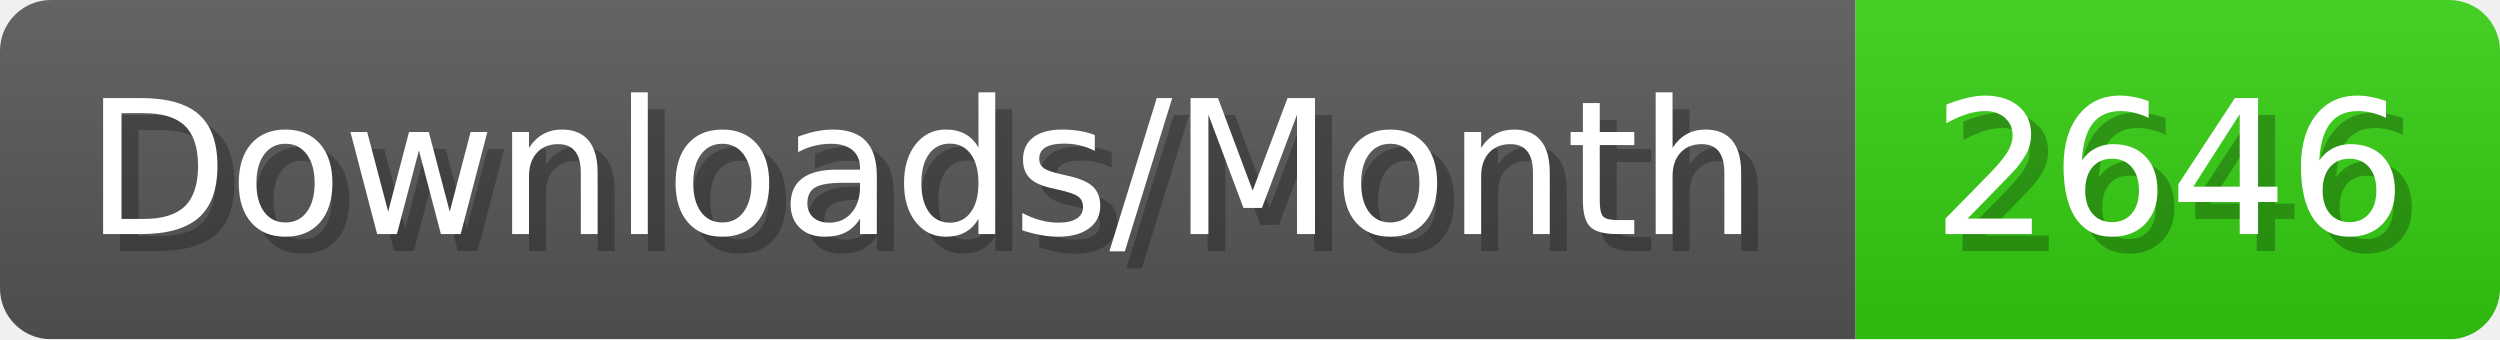
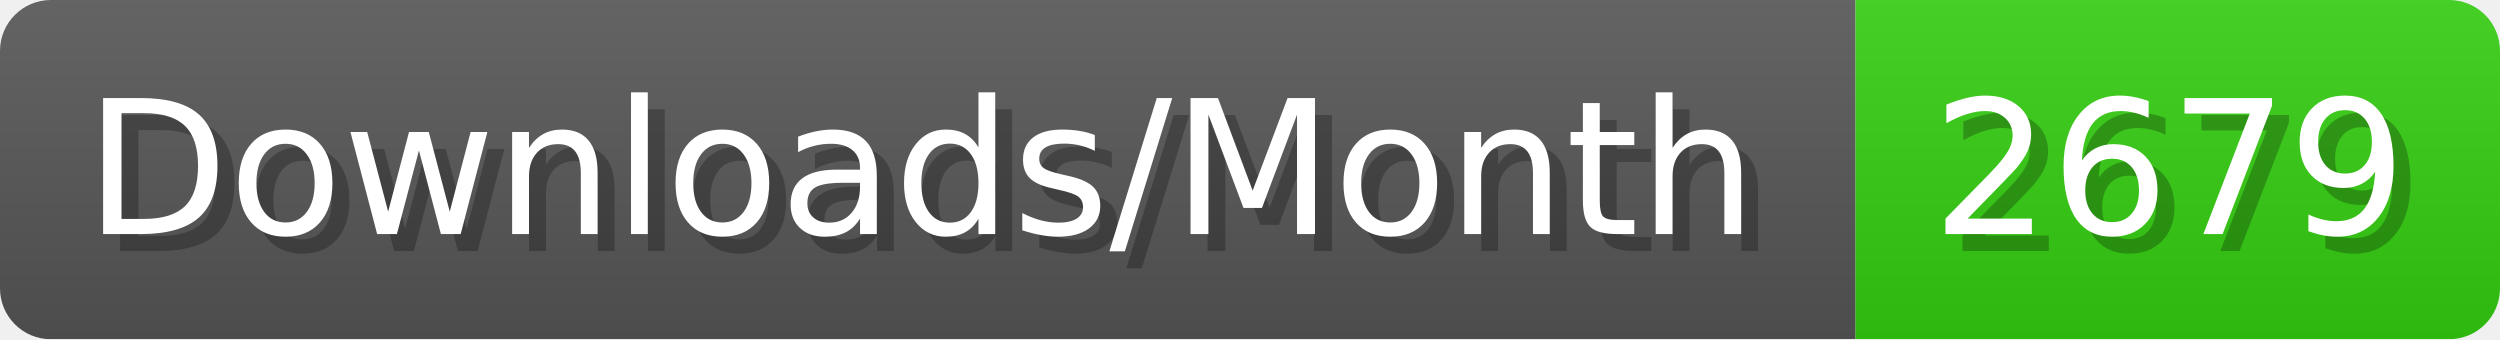
- <svg xmlns="http://www.w3.org/2000/svg" width="147.4" height="20" viewBox="0 0 1474 200" role="img" aria-label="Downloads/Month: 2646">
+ <svg xmlns="http://www.w3.org/2000/svg" width="147.4" height="20" viewBox="0 0 1474 200" role="img" aria-label="Downloads/Month: 2679">
  <linearGradient id="YlXUI" x2="0" y2="100%">
    <stop offset="0" stop-opacity=".1" stop-color="#EEE" />
    <stop offset="1" stop-opacity=".1" />
  </linearGradient>
  <mask id="JHhop">
    <rect width="1474" height="200" rx="30" fill="#FFF" />
  </mask>
  <g mask="url(#JHhop)">
    <rect width="1094" height="200" fill="#555" />
    <rect width="380" height="200" fill="#3C1" x="1094" />
    <rect width="1474" height="200" fill="url(#YlXUI)" />
  </g>
  <g aria-hidden="true" fill="#fff" text-anchor="start" font-family="Verdana,DejaVu Sans,sans-serif" font-size="110">
    <text x="60" y="148" textLength="994" fill="#000" opacity="0.25">Downloads/Month</text>
    <text x="50" y="138" textLength="994">Downloads/Month</text>
-     <text x="1149" y="148" textLength="280" fill="#000" opacity="0.25">2646</text>
-     <text x="1139" y="138" textLength="280">2646</text>
+     <text x="1149" y="148" textLength="280" fill="#000" opacity="0.25">2679</text>
+     <text x="1139" y="138" textLength="280">2679</text>
  </g>
</svg>
